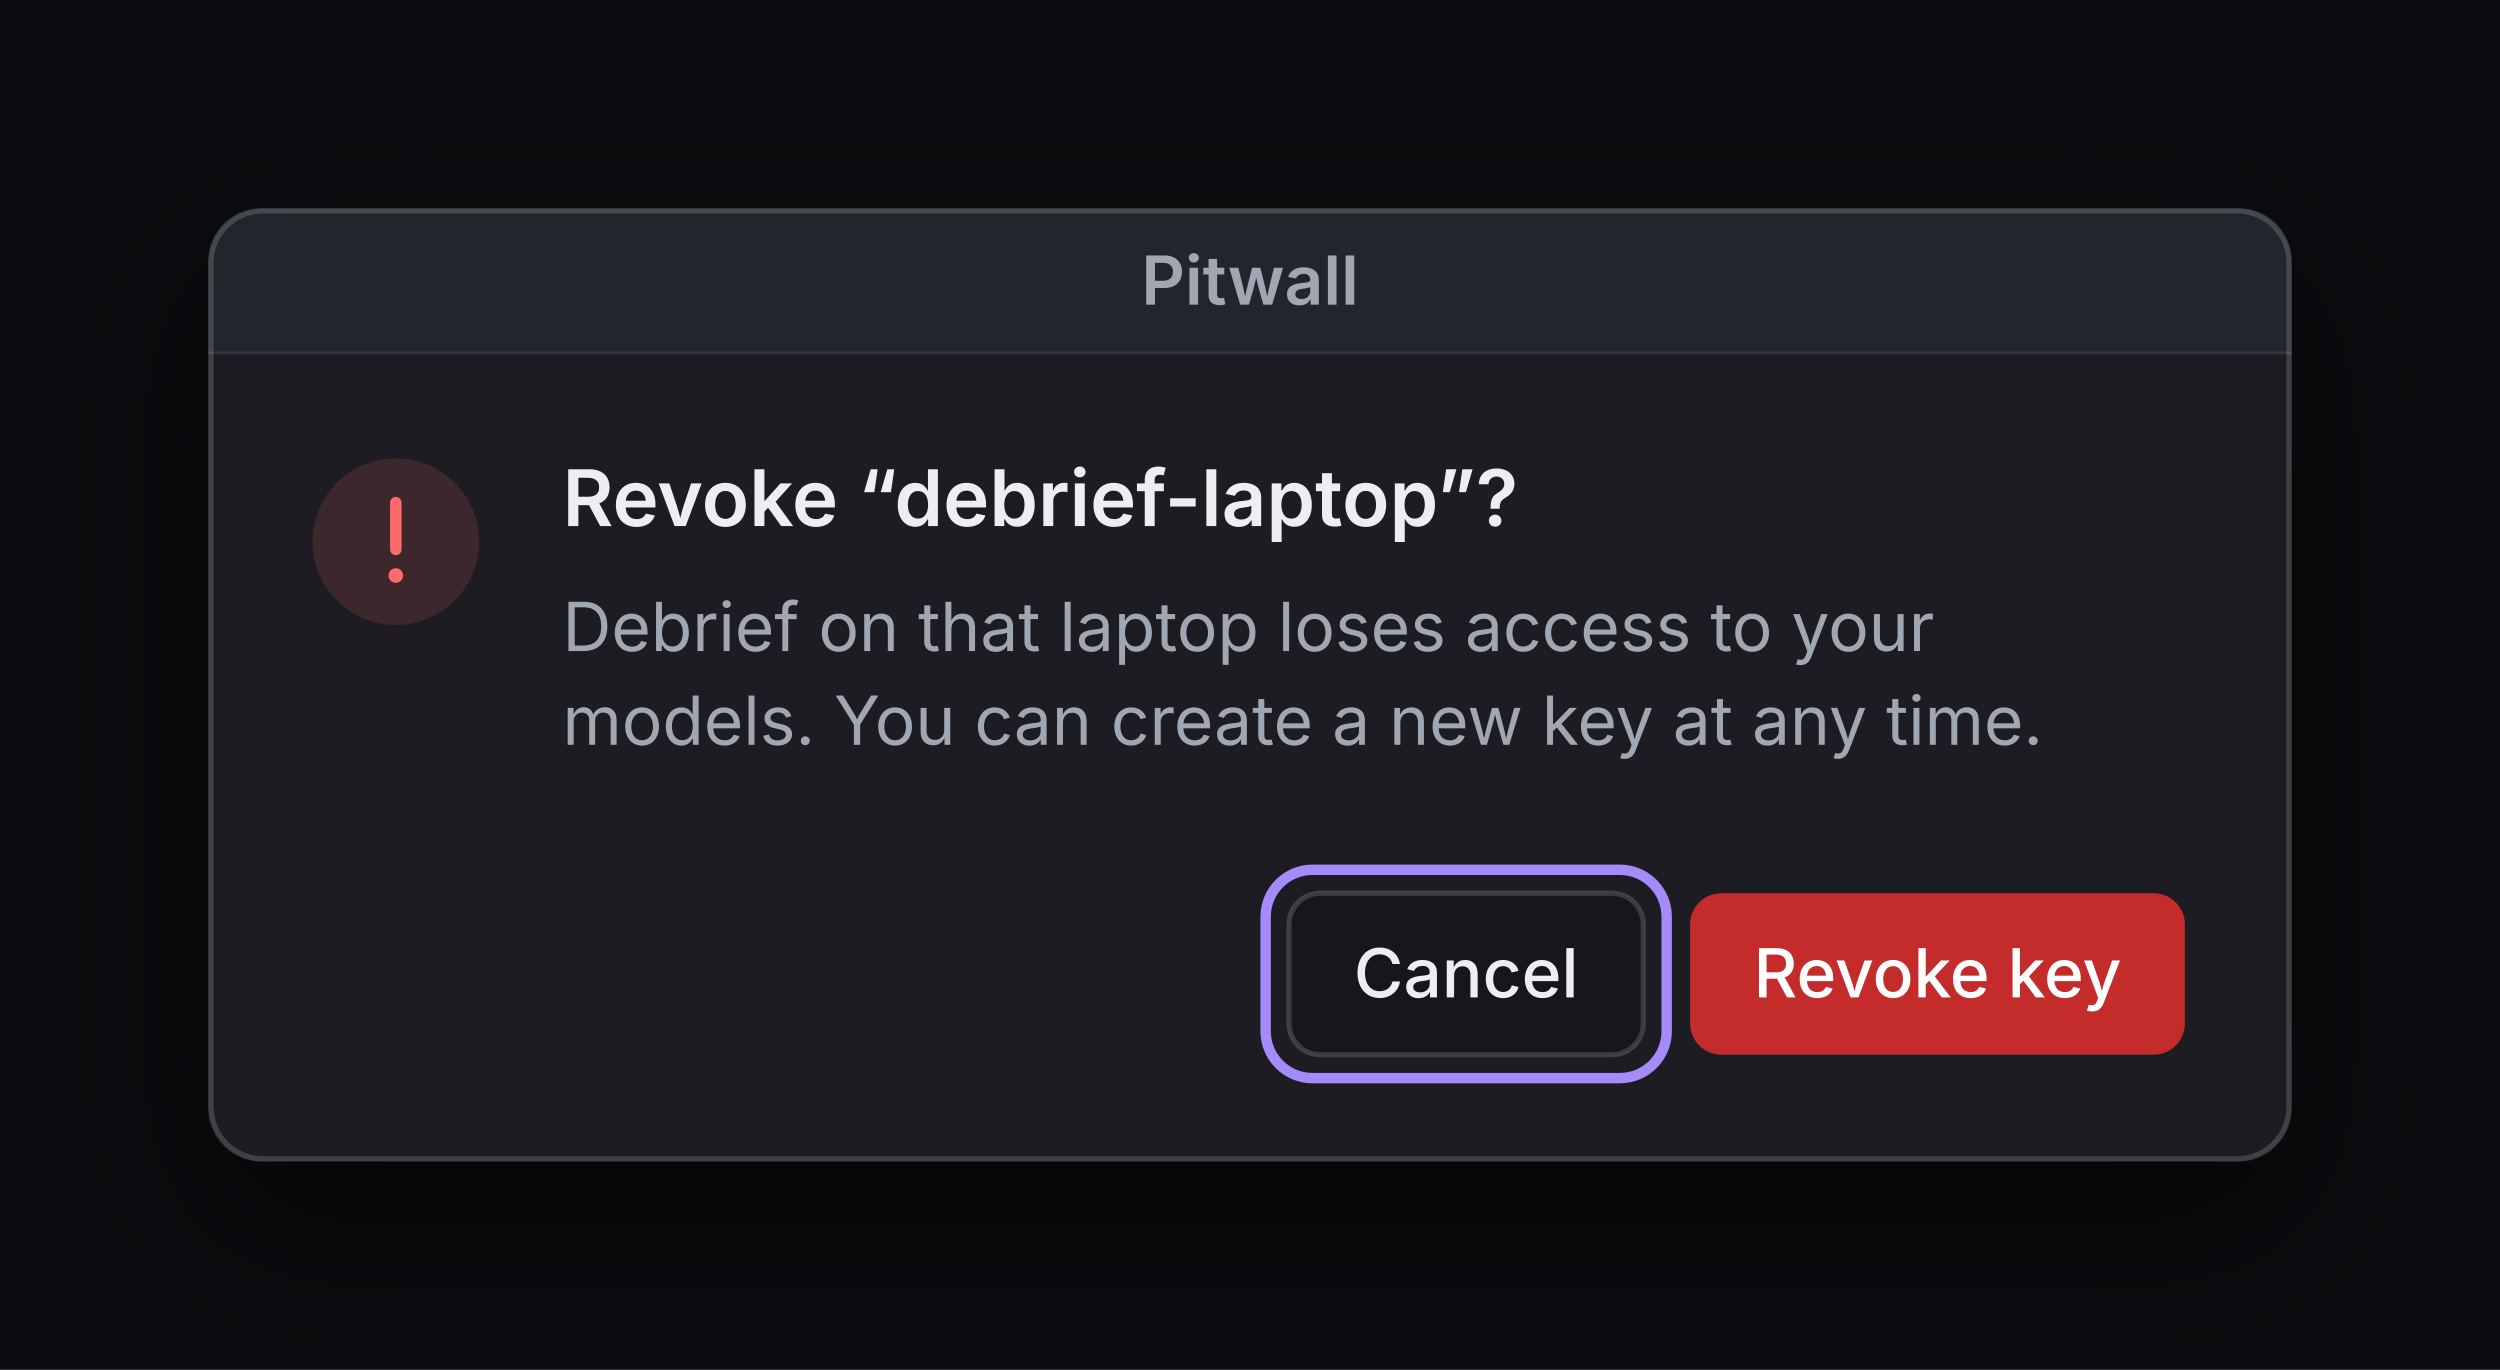
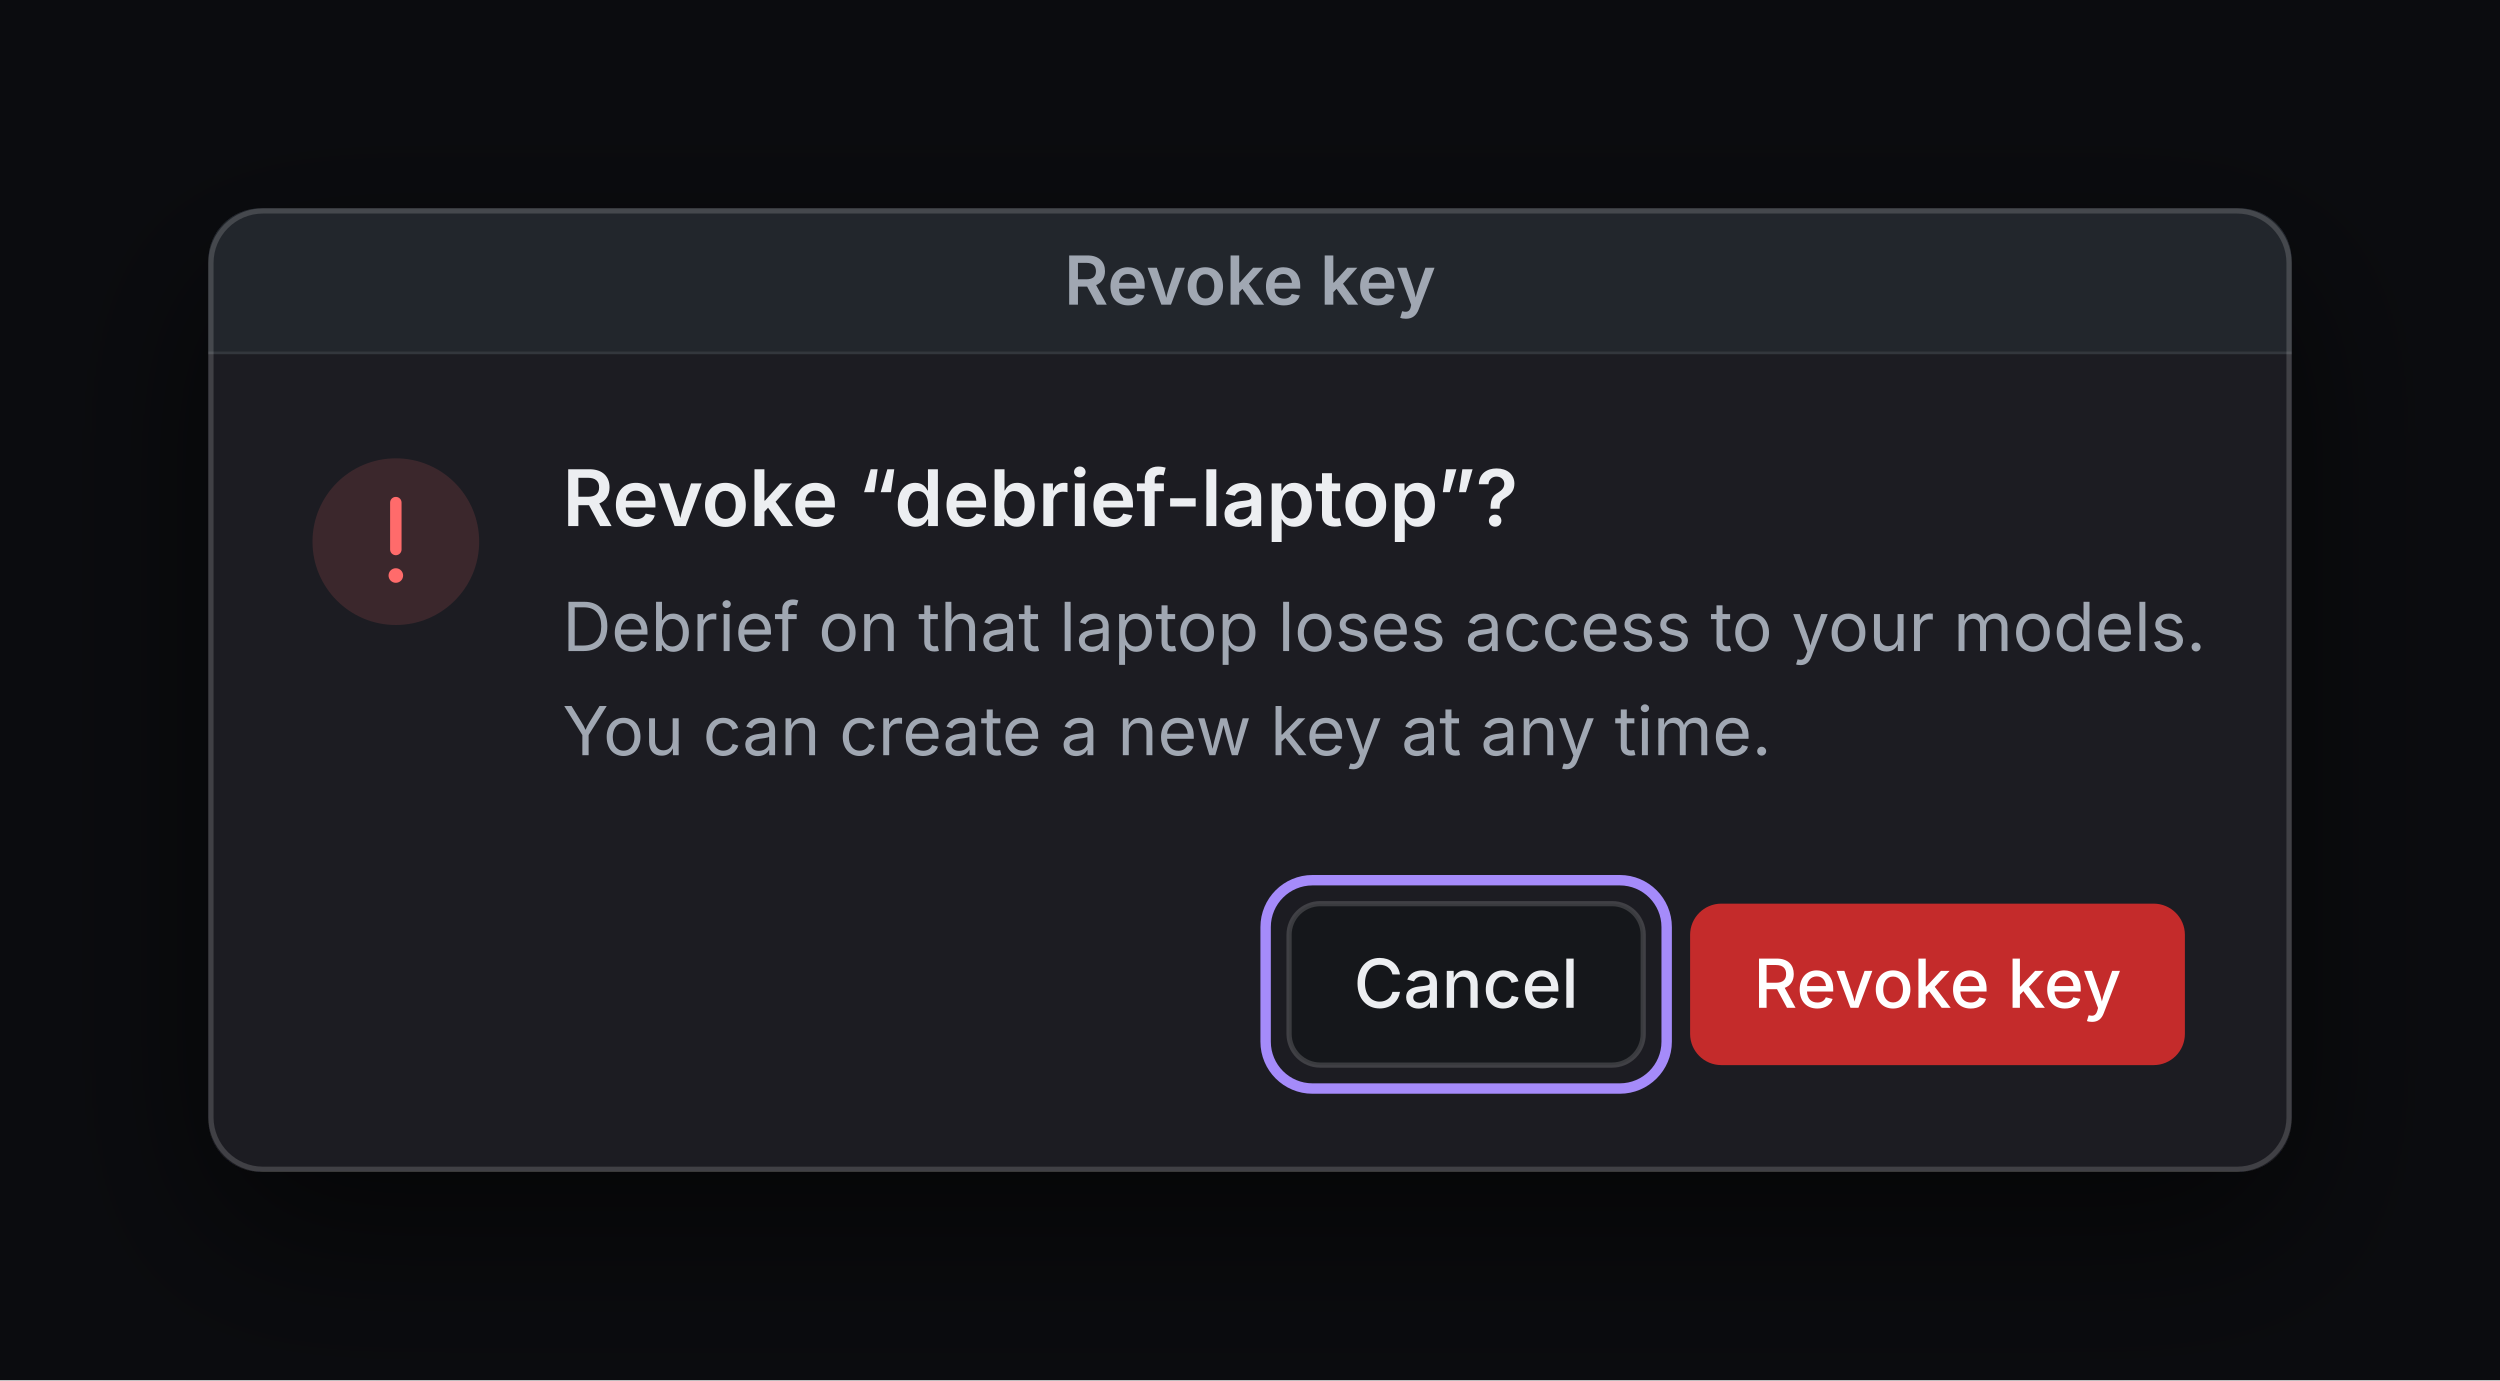
- <svg xmlns="http://www.w3.org/2000/svg" width="480" height="263" viewBox="0 0 480 263">
+ <svg xmlns="http://www.w3.org/2000/svg" width="480" height="265" viewBox="0 0 480 265">
  <defs>
-     <filter id="sh" x="-20%" y="-20%" width="140%" height="150%">
+     <filter id="w1-shadow" x="-20%" y="-20%" width="140%" height="150%">
      <feDropShadow dx="0" dy="12" stdDeviation="16" flood-color="rgba(0,0,0,0.6)" />
    </filter>
-     <clipPath id="clip2dlrmp">
-       <rect x="40" y="40" width="400" height="183" rx="10" />
+     <clipPath id="w1-clip">
+       <rect x="40" y="40" width="400" height="185" rx="10" />
    </clipPath>
  </defs>
-   <rect x="0" y="0" width="480" height="263" rx="0" fill="#0b0c0f" />
-   <g filter="url(#sh)">
-     <rect x="40" y="40" width="400" height="183" rx="10" fill="#1b1e23" />
+   <rect x="0" y="0" width="480" height="265" rx="0" fill="#0b0c0f" />
+   <g filter="url(#w1-shadow)">
+     <rect x="40" y="40" width="400" height="185" rx="10" fill="#1b1e23" />
  </g>
-   <g clip-path="url(#clip2dlrmp)">
+   <g clip-path="url(#w1-clip)">
    <rect x="40" y="40" width="400" height="28" rx="0" fill="#22262c" />
    <rect x="40" y="67.5" width="400" height="0.5" rx="0" fill="rgba(255,255,255,0.08)" />
-     <text x="240" y="58.5" font-family="-apple-system, 'SF Pro Text', 'Segoe UI Variable Text', 'Segoe UI', system-ui, sans-serif" font-size="13" font-weight="600" fill="#a0a7b2" text-anchor="middle">Pitwall</text>
+     <text x="240" y="58.5" font-family="-apple-system, 'SF Pro Text', 'Segoe UI Variable Text', 'Segoe UI', system-ui, sans-serif" font-size="13" font-weight="600" fill="#a0a7b2" text-anchor="middle">Revoke key</text>
    <g transform="translate(40,68)">
      <circle cx="36" cy="36" r="16" fill="rgba(255,107,107,0.14)" />
      <path d="M36 28.5 v9" stroke="#ff6b6b" stroke-width="2.2" stroke-linecap="round" />
      <circle cx="36" cy="42.5" r="1.4" fill="#ff6b6b" />
      <text x="68" y="33" font-family="-apple-system, 'SF Pro Text', 'Segoe UI Variable Text', 'Segoe UI', system-ui, sans-serif" font-size="15" font-weight="600" fill="#eceef1" text-anchor="start">Revoke “debrief-laptop”?</text>
-       <text x="68" y="57" font-family="-apple-system, 'SF Pro Text', 'Segoe UI Variable Text', 'Segoe UI', system-ui, sans-serif" font-size="13" font-weight="400" fill="#a0a7b2" text-anchor="start">Debrief on that laptop loses access to your</text>
-       <text x="68" y="75" font-family="-apple-system, 'SF Pro Text', 'Segoe UI Variable Text', 'Segoe UI', system-ui, sans-serif" font-size="13" font-weight="400" fill="#a0a7b2" text-anchor="start">models. You can create a new key at any time.</text>
-       <rect x="203" y="99" width="77" height="40" rx="9" fill="none" stroke="#a58bfa" stroke-width="2" />
-       <rect x="207.5" y="103.5" width="68" height="31" rx="6" fill="#15171b" stroke="rgba(255,255,255,0.16)" stroke-width="1" />
-       <text x="241.5" y="123.5" font-family="-apple-system, 'SF Pro Text', 'Segoe UI Variable Text', 'Segoe UI', system-ui, sans-serif" font-size="13" font-weight="500" fill="#eceef1" text-anchor="middle">Cancel</text>
-       <rect x="284.5" y="103.5" width="95" height="31" rx="6" fill="#c42b2b" />
-       <text x="332" y="123.5" font-family="-apple-system, 'SF Pro Text', 'Segoe UI Variable Text', 'Segoe UI', system-ui, sans-serif" font-size="13" font-weight="500" fill="#ffffff" text-anchor="middle">Revoke key</text>
+       <text x="68" y="57" font-family="-apple-system, 'SF Pro Text', 'Segoe UI Variable Text', 'Segoe UI', system-ui, sans-serif" font-size="13" font-weight="400" fill="#a0a7b2" text-anchor="start">Debrief on that laptop loses access to your models.</text>
+       <text x="68" y="77" font-family="-apple-system, 'SF Pro Text', 'Segoe UI Variable Text', 'Segoe UI', system-ui, sans-serif" font-size="13" font-weight="400" fill="#a0a7b2" text-anchor="start">You can create a new key at any time.</text>
+       <rect x="203" y="101" width="77" height="40" rx="9" fill="none" stroke="#a58bfa" stroke-width="2" />
+       <g>
+         <rect x="207.5" y="105.5" width="68" height="31" rx="6" fill="#15171b" stroke="rgba(255,255,255,0.16)" stroke-width="1" />
+         <text x="241.5" y="125.5" font-family="-apple-system, 'SF Pro Text', 'Segoe UI Variable Text', 'Segoe UI', system-ui, sans-serif" font-size="13" font-weight="500" fill="#eceef1" text-anchor="middle">Cancel</text>
+       </g>
+       <g>
+         <rect x="284.5" y="105.5" width="95" height="31" rx="6" fill="#c42b2b" />
+         <text x="332" y="125.5" font-family="-apple-system, 'SF Pro Text', 'Segoe UI Variable Text', 'Segoe UI', system-ui, sans-serif" font-size="13" font-weight="500" fill="#ffffff" text-anchor="middle">Revoke key</text>
+       </g>
    </g>
  </g>
-   <rect x="40.5" y="40.5" width="399" height="182" rx="10" fill="none" stroke="rgba(255,255,255,0.16)" stroke-width="1" />
+   <rect x="40.5" y="40.5" width="399" height="184" rx="10" fill="none" stroke="rgba(255,255,255,0.16)" stroke-width="1" />
</svg>
